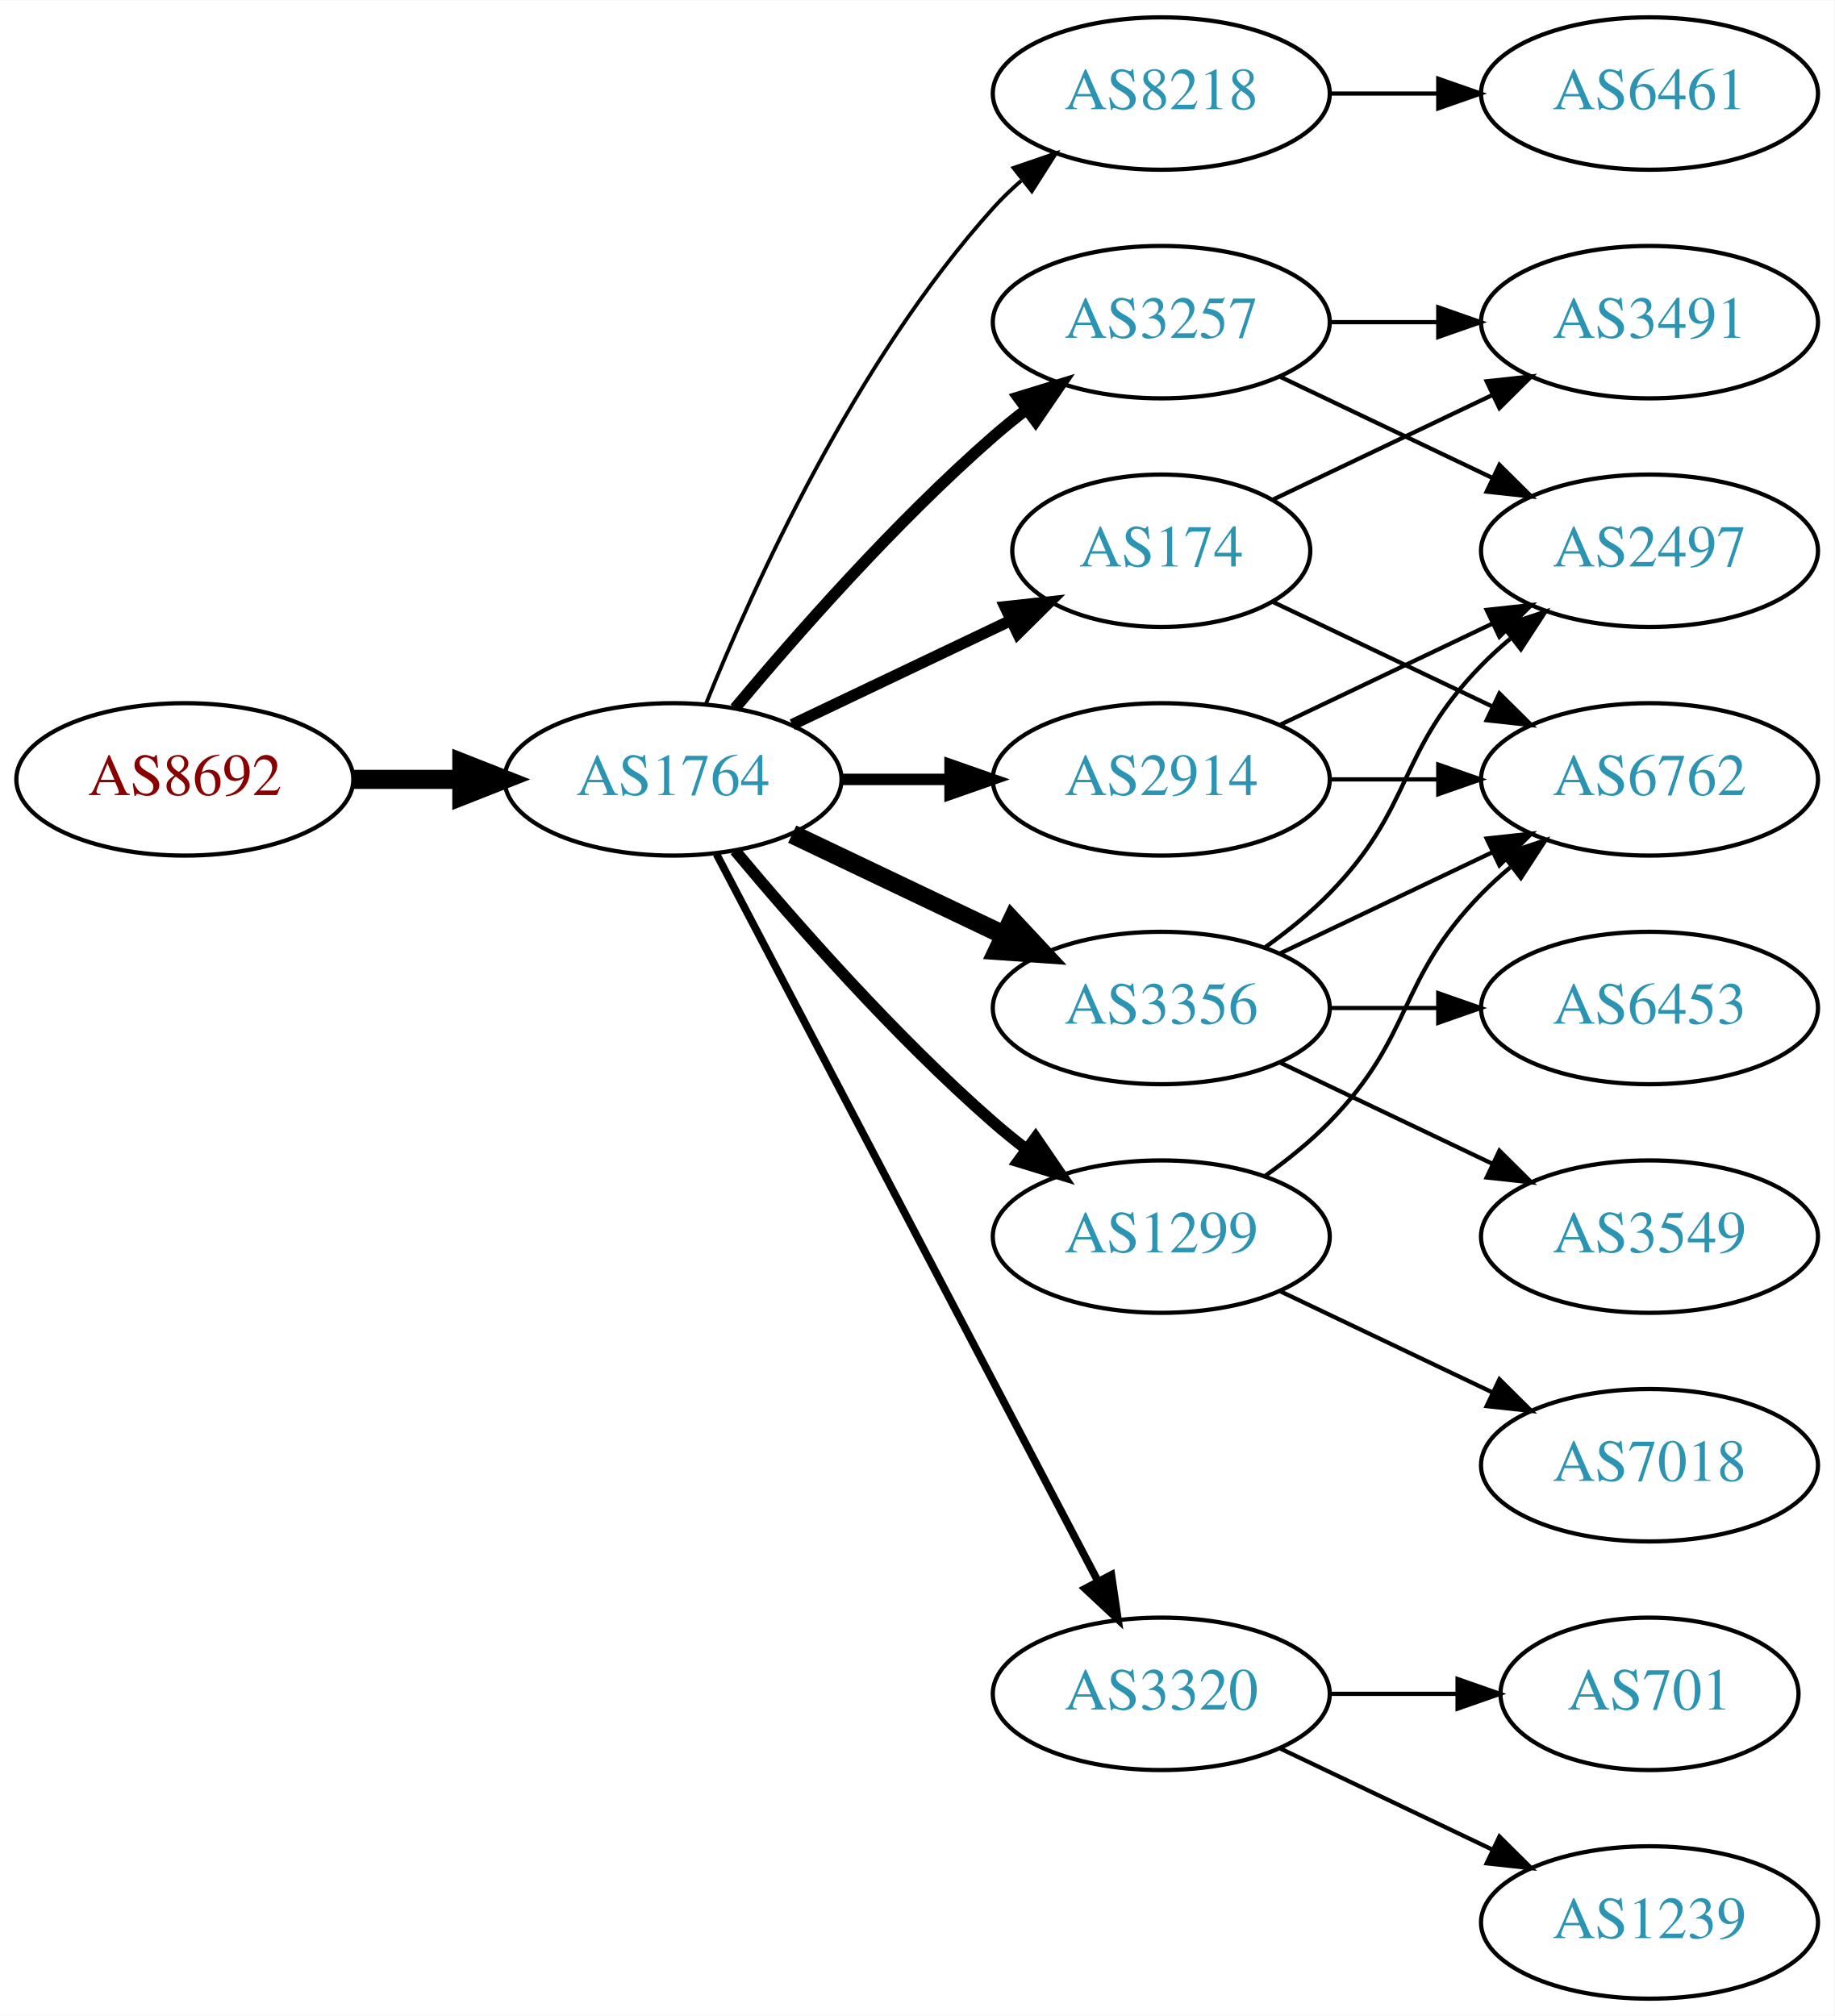
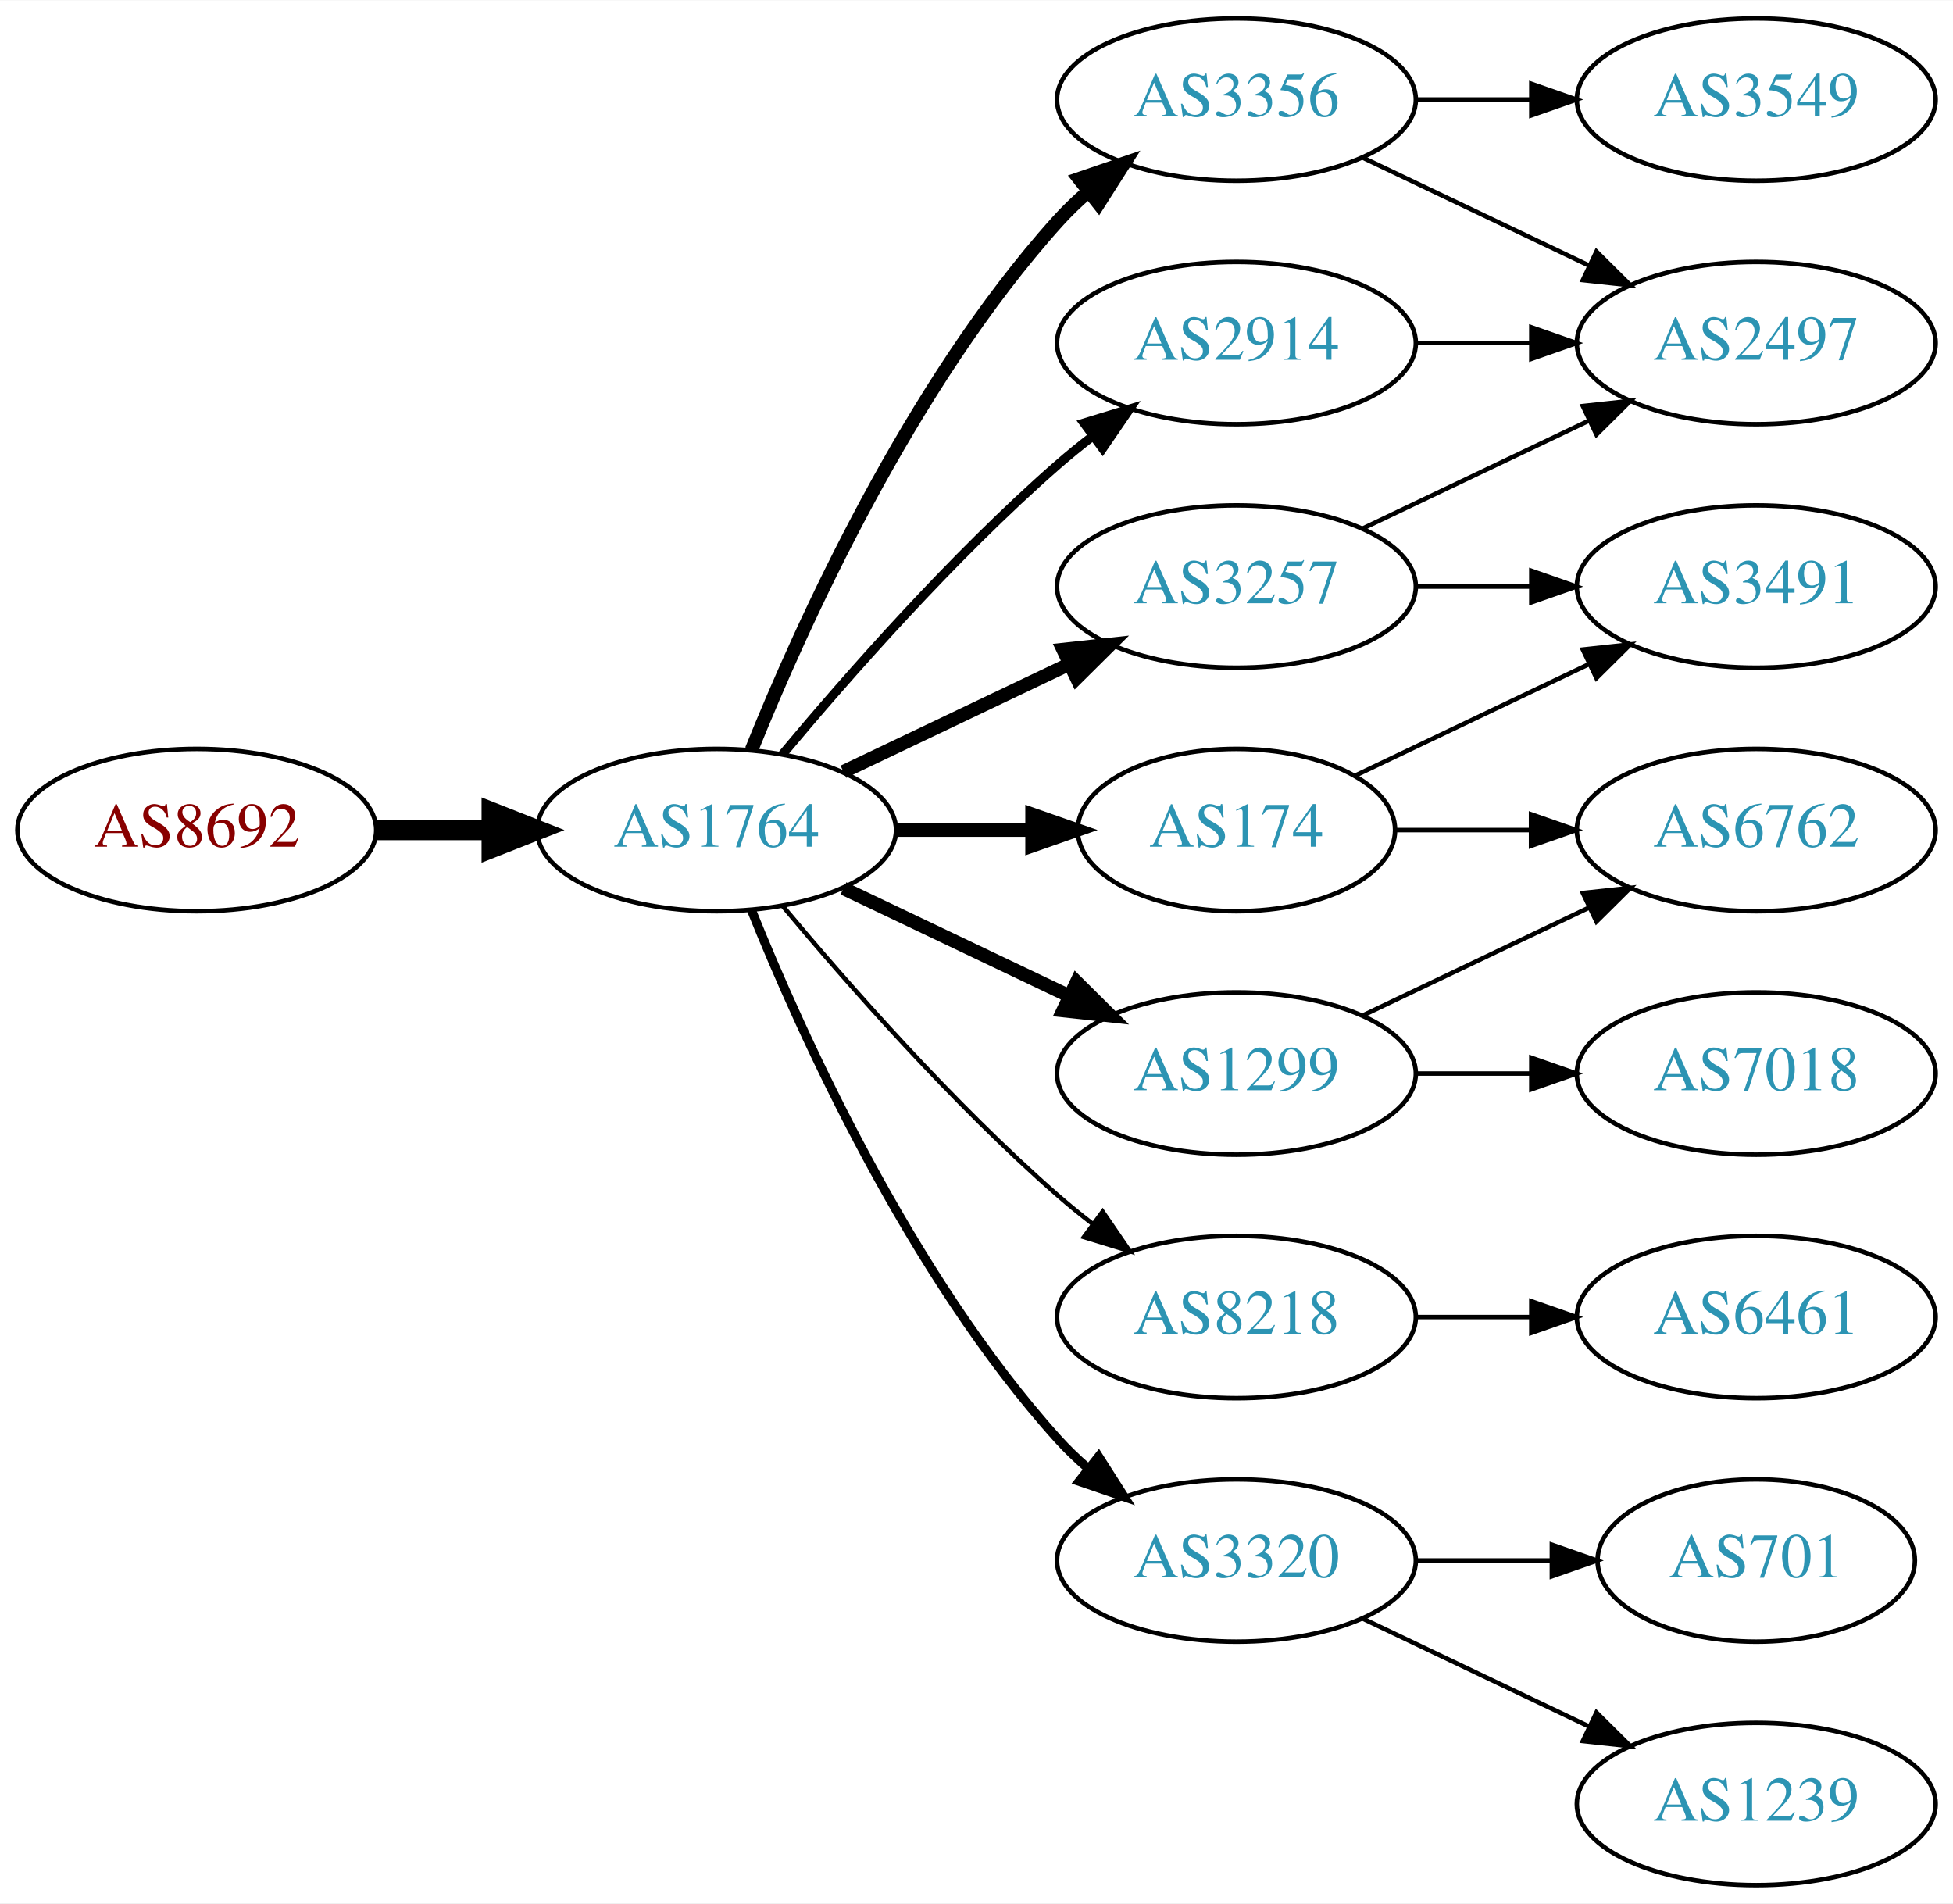
- <svg xmlns="http://www.w3.org/2000/svg" xmlns:xlink="http://www.w3.org/1999/xlink" width="433pt" height="476pt" viewBox="0.00 0.00 433.17 476.00">
-   <g id="graph0" class="graph" transform="scale(1 1) rotate(0) translate(4 472)">
-     <polygon fill="white" stroke="none" points="-4,4 -4,-472 429.172,-472 429.172,4 -4,4" />
+ <svg xmlns="http://www.w3.org/2000/svg" xmlns:xlink="http://www.w3.org/1999/xlink" width="433pt" height="422pt" viewBox="0.00 0.00 433.17 422.00">
+   <g id="graph0" class="graph" transform="scale(1 1) rotate(0) translate(4 418)">
+     <polygon fill="white" stroke="none" points="-4,4 -4,-418 429.172,-418 429.172,4 -4,4" />
    <g id="node1" class="node">
      <g id="a_node1">
        <a xlink:href="/asn/8692" xlink:title="AS8692 ~ Bundesrechenzentrum GmbH [AT]">
-           <ellipse fill="#ffffff" stroke="black" cx="39.647" cy="-288" rx="39.794" ry="18" />
-           <text text-anchor="middle" x="39.647" y="-284.3" font-family="Times,serif" font-size="14.00" fill="#880000">AS8692</text>
+           <ellipse fill="#ffffff" stroke="black" cx="39.647" cy="-234" rx="39.794" ry="18" />
+           <text text-anchor="middle" x="39.647" y="-230.3" font-family="Times,serif" font-size="14.00" fill="#880000">AS8692</text>
        </a>
      </g>
    </g>
    <g id="node2" class="node">
      <g id="a_node2">
        <a xlink:href="/asn/1764" xlink:title="AS1764 ~ NEXTLAYER-AS [AT]">
-           <ellipse fill="#ffffff" stroke="black" cx="154.939" cy="-288" rx="39.794" ry="18" />
-           <text text-anchor="middle" x="154.939" y="-284.3" font-family="Times,serif" font-size="14.00" fill="#2c94b3">AS1764</text>
+           <ellipse fill="#ffffff" stroke="black" cx="154.939" cy="-234" rx="39.794" ry="18" />
+           <text text-anchor="middle" x="154.939" y="-230.3" font-family="Times,serif" font-size="14.00" fill="#2c94b3">AS1764</text>
        </a>
      </g>
    </g>
    <g id="edge1" class="edge">
-       <path fill="none" stroke="black" stroke-width="4.5" d="M79.319,-288C87.522,-288 96.286,-288 104.818,-288" />
-       <polygon fill="black" stroke="black" stroke-width="4.5" points="105.057,-291.938 115.057,-288 105.057,-284.063 105.057,-291.938" />
+       <path fill="none" stroke="black" stroke-width="4.5" d="M79.319,-234C87.522,-234 96.286,-234 104.818,-234" />
+       <polygon fill="black" stroke="black" stroke-width="4.5" points="105.057,-237.938 115.057,-234 105.057,-230.063 105.057,-237.938" />
    </g>
    <g id="node3" class="node">
      <g id="a_node3">
-         <a xlink:href="/asn/8218" xlink:title="AS8218 ~ legacy Neotelecoms [FR]">
-           <ellipse fill="#ffffff" stroke="black" cx="270.232" cy="-450" rx="39.794" ry="18" />
-           <text text-anchor="middle" x="270.232" y="-446.3" font-family="Times,serif" font-size="14.00" fill="#2c94b3">AS8218</text>
+         <a xlink:href="/asn/2914" xlink:title="AS2914 ~ NTT America, Inc. [US]">
+           <ellipse fill="#ffffff" stroke="black" cx="270.232" cy="-342" rx="39.794" ry="18" />
+           <text text-anchor="middle" x="270.232" y="-338.3" font-family="Times,serif" font-size="14.00" fill="#2c94b3">AS2914</text>
        </a>
      </g>
    </g>
    <g id="edge2" class="edge">
-       <path fill="none" stroke="black" stroke-width="0.9" d="M162.687,-305.787C173.738,-333.243 197.791,-386.578 230.586,-423 232.588,-425.224 234.807,-427.363 237.14,-429.397" />
-       <polygon fill="black" stroke="black" stroke-width="0.9" points="235.338,-432.433 245.359,-435.873 239.67,-426.935 235.338,-432.433" />
+       <path fill="none" stroke="black" stroke-width="2" d="M169.569,-250.817C183.852,-267.929 207.398,-294.745 230.586,-315 233.052,-317.154 235.69,-319.294 238.388,-321.372" />
+       <polygon fill="black" stroke="black" stroke-width="2" points="236.413,-324.264 246.542,-327.37 240.561,-318.625 236.413,-324.264" />
    </g>
    <g id="node4" class="node">
      <g id="a_node4">
-         <a xlink:href="/asn/174" xlink:title="AS174 ~ Cogent Communications [US]">
-           <ellipse fill="#ffffff" stroke="black" cx="270.232" cy="-342" rx="35.194" ry="18" />
-           <text text-anchor="middle" x="270.232" y="-338.3" font-family="Times,serif" font-size="14.00" fill="#2c94b3">AS174</text>
+         <a xlink:href="/asn/3356" xlink:title="AS3356 ~ Level 3 Parent, LLC [US]">
+           <ellipse fill="#ffffff" stroke="black" cx="270.232" cy="-396" rx="39.794" ry="18" />
+           <text text-anchor="middle" x="270.232" y="-392.3" font-family="Times,serif" font-size="14.00" fill="#2c94b3">AS3356</text>
        </a>
      </g>
    </g>
    <g id="edge3" class="edge">
-       <path fill="none" stroke="black" stroke-width="2.7" d="M183.076,-300.934C198.508,-308.29 217.993,-317.577 234.528,-325.459" />
-       <polygon fill="black" stroke="black" stroke-width="2.7" points="233.337,-328.768 243.87,-329.911 236.349,-322.449 233.337,-328.768" />
+       <path fill="none" stroke="black" stroke-width="3" d="M162.687,-251.787C173.738,-279.243 197.791,-332.578 230.586,-369 232.588,-371.224 234.807,-373.363 237.14,-375.397" />
+       <polygon fill="black" stroke="black" stroke-width="3" points="235.338,-378.433 245.359,-381.873 239.67,-372.935 235.338,-378.433" />
    </g>
    <g id="node5" class="node">
      <g id="a_node5">
-         <a xlink:href="/asn/3356" xlink:title="AS3356 ~ Level 3 Parent, LLC [US]">
-           <ellipse fill="#ffffff" stroke="black" cx="270.232" cy="-234" rx="39.794" ry="18" />
-           <text text-anchor="middle" x="270.232" y="-230.3" font-family="Times,serif" font-size="14.00" fill="#2c94b3">AS3356</text>
+         <a xlink:href="/asn/174" xlink:title="AS174 ~ Cogent Communications [US]">
+           <ellipse fill="#ffffff" stroke="black" cx="270.232" cy="-234" rx="35.194" ry="18" />
+           <text text-anchor="middle" x="270.232" y="-230.3" font-family="Times,serif" font-size="14.00" fill="#2c94b3">AS174</text>
        </a>
      </g>
    </g>
    <g id="edge4" class="edge">
-       <path fill="none" stroke="black" stroke-width="4.5" d="M183.076,-275.066C198.07,-267.919 216.891,-258.948 233.114,-251.215" />
-       <polygon fill="black" stroke="black" stroke-width="4.5" points="234.985,-254.686 242.317,-246.829 231.596,-247.577 234.985,-254.686" />
+       <path fill="none" stroke="black" stroke-width="3" d="M194.612,-234C204.317,-234 214.808,-234 224.771,-234" />
+       <polygon fill="black" stroke="black" stroke-width="3" points="224.907,-237.5 234.907,-234 224.907,-230.5 224.907,-237.5" />
    </g>
    <g id="node6" class="node">
      <g id="a_node6">
-         <a xlink:href="/asn/3257" xlink:title="AS3257 ~ GTT [DE]">
-           <ellipse fill="#ffffff" stroke="black" cx="270.232" cy="-396" rx="39.794" ry="18" />
-           <text text-anchor="middle" x="270.232" y="-392.3" font-family="Times,serif" font-size="14.00" fill="#2c94b3">AS3257</text>
-         </a>
-       </g>
-     </g>
-     <g id="edge5" class="edge">
-       <path fill="none" stroke="black" stroke-width="2.7" d="M169.569,-304.817C183.852,-321.929 207.398,-348.745 230.586,-369 233.052,-371.154 235.69,-373.294 238.388,-375.372" />
-       <polygon fill="black" stroke="black" stroke-width="2.7" points="236.413,-378.264 246.542,-381.37 240.561,-372.625 236.413,-378.264" />
-     </g>
-     <g id="node7" class="node">
-       <g id="a_node7">
        <a xlink:href="/asn/1299" xlink:title="AS1299 ~ Telia Carrier [EU]">
          <ellipse fill="#ffffff" stroke="black" cx="270.232" cy="-180" rx="39.794" ry="18" />
          <text text-anchor="middle" x="270.232" y="-176.3" font-family="Times,serif" font-size="14.00" fill="#2c94b3">AS1299</text>
        </a>
      </g>
    </g>
+     <g id="edge5" class="edge">
+       <path fill="none" stroke="black" stroke-width="3" d="M183.076,-221.066C198.07,-213.919 216.891,-204.948 233.114,-197.215" />
+       <polygon fill="black" stroke="black" stroke-width="3" points="234.796,-200.291 242.317,-192.829 231.784,-193.972 234.796,-200.291" />
+     </g>
+     <g id="node7" class="node">
+       <g id="a_node7">
+         <a xlink:href="/asn/3257" xlink:title="AS3257 ~ GTT [DE]">
+           <ellipse fill="#ffffff" stroke="black" cx="270.232" cy="-288" rx="39.794" ry="18" />
+           <text text-anchor="middle" x="270.232" y="-284.3" font-family="Times,serif" font-size="14.00" fill="#2c94b3">AS3257</text>
+         </a>
+       </g>
+     </g>
    <g id="edge6" class="edge">
-       <path fill="none" stroke="black" stroke-width="2.7" d="M169.569,-271.183C183.852,-254.071 207.398,-227.255 230.586,-207 233.052,-204.846 235.69,-202.706 238.388,-200.628" />
-       <polygon fill="black" stroke="black" stroke-width="2.7" points="240.561,-203.375 246.542,-194.63 236.413,-197.736 240.561,-203.375" />
+       <path fill="none" stroke="black" stroke-width="3" d="M183.076,-246.934C198.07,-254.081 216.891,-263.052 233.114,-270.785" />
+       <polygon fill="black" stroke="black" stroke-width="3" points="231.784,-274.028 242.317,-275.171 234.796,-267.709 231.784,-274.028" />
    </g>
    <g id="node8" class="node">
      <g id="a_node8">
-         <a xlink:href="/asn/2914" xlink:title="AS2914 ~ NTT America, Inc. [US]">
-           <ellipse fill="#ffffff" stroke="black" cx="270.232" cy="-288" rx="39.794" ry="18" />
-           <text text-anchor="middle" x="270.232" y="-284.3" font-family="Times,serif" font-size="14.00" fill="#2c94b3">AS2914</text>
+         <a xlink:href="/asn/8218" xlink:title="AS8218 ~ legacy Neotelecoms [FR]">
+           <ellipse fill="#ffffff" stroke="black" cx="270.232" cy="-126" rx="39.794" ry="18" />
+           <text text-anchor="middle" x="270.232" y="-122.3" font-family="Times,serif" font-size="14.00" fill="#2c94b3">AS8218</text>
        </a>
      </g>
    </g>
    <g id="edge7" class="edge">
-       <path fill="none" stroke="black" stroke-width="2.7" d="M194.612,-288C202.815,-288 211.579,-288 220.111,-288" />
-       <polygon fill="black" stroke="black" stroke-width="2.7" points="220.35,-291.5 230.35,-288 220.35,-284.5 220.35,-291.5" />
+       <path fill="none" stroke="black" d="M169.569,-217.183C183.852,-200.071 207.398,-173.255 230.586,-153 233.052,-150.846 235.69,-148.706 238.388,-146.628" />
+       <polygon fill="black" stroke="black" points="240.561,-149.375 246.542,-140.63 236.413,-143.736 240.561,-149.375" />
    </g>
    <g id="node9" class="node">
      <g id="a_node9">
        <a xlink:href="/asn/3320" xlink:title="AS3320 ~ DTAG [DE]">
          <ellipse fill="#ffffff" stroke="black" cx="270.232" cy="-72" rx="39.794" ry="18" />
          <text text-anchor="middle" x="270.232" y="-68.3" font-family="Times,serif" font-size="14.00" fill="#2c94b3">AS3320</text>
        </a>
      </g>
    </g>
    <g id="edge8" class="edge">
-       <path fill="none" stroke="black" stroke-width="1.8" d="M165.211,-270.324C185.052,-232.495 231.73,-143.501 255.216,-98.722" />
-       <polygon fill="black" stroke="black" stroke-width="1.8" points="258.447,-100.099 259.992,-89.618 252.247,-96.848 258.447,-100.099" />
-     </g>
-     <g id="node10" class="node">
-       <g id="a_node10">
-         <a xlink:href="/asn/6461" xlink:title="AS6461 ~ Zayo Bandwidth [US]">
-           <ellipse fill="#ffffff" stroke="black" cx="385.525" cy="-450" rx="39.794" ry="18" />
-           <text text-anchor="middle" x="385.525" y="-446.3" font-family="Times,serif" font-size="14.00" fill="#2c94b3">AS6461</text>
-         </a>
-       </g>
-     </g>
-     <g id="edge9" class="edge">
-       <path fill="none" stroke="black" d="M309.905,-450C318.108,-450 326.872,-450 335.404,-450" />
-       <polygon fill="black" stroke="black" points="335.643,-453.5 345.643,-450 335.643,-446.5 335.643,-453.5" />
+       <path fill="none" stroke="black" stroke-width="2" d="M162.687,-216.213C173.738,-188.757 197.791,-135.422 230.586,-99 232.588,-96.776 234.807,-94.637 237.14,-92.603" />
+       <polygon fill="black" stroke="black" stroke-width="2" points="239.67,-95.065 245.359,-86.127 235.338,-89.567 239.67,-95.065" />
    </g>
    <g id="node11" class="node">
      <g id="a_node11">
-         <a xlink:href="/asn/3491" xlink:title="AS3491 ~ PCCW Global, Inc. [US]">
-           <ellipse fill="#ffffff" stroke="black" cx="385.525" cy="-396" rx="39.794" ry="18" />
-           <text text-anchor="middle" x="385.525" y="-392.3" font-family="Times,serif" font-size="14.00" fill="#2c94b3">AS3491</text>
-         </a>
-       </g>
-     </g>
-     <g id="edge10" class="edge">
-       <path fill="none" stroke="black" d="M296.658,-354.119C311.96,-361.413 331.684,-370.814 348.565,-378.86" />
-       <polygon fill="black" stroke="black" points="347.073,-382.026 357.606,-383.169 350.085,-375.707 347.073,-382.026" />
-     </g>
-     <g id="node12" class="node">
-       <g id="a_node12">
-         <a xlink:href="/asn/6762" xlink:title="AS6762 ~ TELECOM ITALIA SPARKLE S.p.A. [IT]">
-           <ellipse fill="#ffffff" stroke="black" cx="385.525" cy="-288" rx="39.794" ry="18" />
-           <text text-anchor="middle" x="385.525" y="-284.3" font-family="Times,serif" font-size="14.00" fill="#2c94b3">AS6762</text>
-         </a>
-       </g>
-     </g>
-     <g id="edge11" class="edge">
-       <path fill="none" stroke="black" d="M296.658,-329.881C311.96,-322.587 331.684,-313.186 348.565,-305.14" />
-       <polygon fill="black" stroke="black" points="350.085,-308.293 357.606,-300.831 347.073,-301.974 350.085,-308.293" />
-     </g>
-     <g id="edge15" class="edge">
-       <path fill="none" stroke="black" d="M298.369,-246.934C313.363,-254.081 332.184,-263.052 348.407,-270.785" />
-       <polygon fill="black" stroke="black" points="347.077,-274.028 357.61,-275.171 350.089,-267.709 347.077,-274.028" />
-     </g>
-     <g id="node13" class="node">
-       <g id="a_node13">
-         <a xlink:href="/asn/3549" xlink:title="AS3549 ~ Level 3 Parent, LLC [US]">
-           <ellipse fill="#ffffff" stroke="black" cx="385.525" cy="-180" rx="39.794" ry="18" />
-           <text text-anchor="middle" x="385.525" y="-176.3" font-family="Times,serif" font-size="14.00" fill="#2c94b3">AS3549</text>
-         </a>
-       </g>
-     </g>
-     <g id="edge12" class="edge">
-       <path fill="none" stroke="black" d="M298.369,-221.066C313.363,-213.919 332.184,-204.948 348.407,-197.215" />
-       <polygon fill="black" stroke="black" points="350.089,-200.291 357.61,-192.829 347.077,-193.972 350.089,-200.291" />
-     </g>
-     <g id="node14" class="node">
-       <g id="a_node14">
        <a xlink:href="/asn/2497" xlink:title="AS2497 ~ Internet Initiative Japan Inc. [JP]">
          <ellipse fill="#ffffff" stroke="black" cx="385.525" cy="-342" rx="39.794" ry="18" />
          <text text-anchor="middle" x="385.525" y="-338.3" font-family="Times,serif" font-size="14.00" fill="#2c94b3">AS2497</text>
        </a>
      </g>
    </g>
-     <g id="edge13" class="edge">
-       <path fill="none" stroke="black" d="M294.826,-248.389C300.082,-252.148 305.414,-256.437 309.879,-261 330.051,-281.617 325.706,-294.383 345.879,-315 347.972,-317.139 350.255,-319.218 352.632,-321.21" />
-       <polygon fill="black" stroke="black" points="350.875,-324.275 360.931,-327.611 355.15,-318.732 350.875,-324.275" />
+     <g id="edge18" class="edge">
+       <path fill="none" stroke="black" d="M309.905,-342C318.108,-342 326.872,-342 335.404,-342" />
+       <polygon fill="black" stroke="black" points="335.643,-345.5 345.643,-342 335.643,-338.5 335.643,-345.5" />
+     </g>
+     <g id="node10" class="node">
+       <g id="a_node10">
+         <a xlink:href="/asn/3549" xlink:title="AS3549 ~ Level 3 Parent, LLC [US]">
+           <ellipse fill="#ffffff" stroke="black" cx="385.525" cy="-396" rx="39.794" ry="18" />
+           <text text-anchor="middle" x="385.525" y="-392.3" font-family="Times,serif" font-size="14.00" fill="#2c94b3">AS3549</text>
+         </a>
+       </g>
+     </g>
+     <g id="edge9" class="edge">
+       <path fill="none" stroke="black" d="M309.905,-396C318.108,-396 326.872,-396 335.404,-396" />
+       <polygon fill="black" stroke="black" points="335.643,-399.5 345.643,-396 335.643,-392.5 335.643,-399.5" />
+     </g>
+     <g id="edge10" class="edge">
+       <path fill="none" stroke="black" d="M298.369,-383.066C313.363,-375.919 332.184,-366.948 348.407,-359.215" />
+       <polygon fill="black" stroke="black" points="350.089,-362.291 357.61,-354.829 347.077,-355.972 350.089,-362.291" />
+     </g>
+     <g id="node14" class="node">
+       <g id="a_node14">
+         <a xlink:href="/asn/6762" xlink:title="AS6762 ~ TELECOM ITALIA SPARKLE S.p.A. [IT]">
+           <ellipse fill="#ffffff" stroke="black" cx="385.525" cy="-234" rx="39.794" ry="18" />
+           <text text-anchor="middle" x="385.525" y="-230.3" font-family="Times,serif" font-size="14.00" fill="#2c94b3">AS6762</text>
+         </a>
+       </g>
+     </g>
+     <g id="edge20" class="edge">
+       <path fill="none" stroke="black" d="M305.531,-234C314.909,-234 325.259,-234 335.294,-234" />
+       <polygon fill="black" stroke="black" points="335.582,-237.5 345.582,-234 335.582,-230.5 335.582,-237.5" />
    </g>
    <g id="node15" class="node">
      <g id="a_node15">
-         <a xlink:href="/asn/6453" xlink:title="AS6453 ~ TATA COMMUNICATIONS (AMERICA) INC [US]">
-           <ellipse fill="#ffffff" stroke="black" cx="385.525" cy="-234" rx="39.794" ry="18" />
-           <text text-anchor="middle" x="385.525" y="-230.3" font-family="Times,serif" font-size="14.00" fill="#2c94b3">AS6453</text>
-         </a>
-       </g>
+         <a xlink:href="/asn/3491" xlink:title="AS3491 ~ PCCW Global, Inc. [US]">
+           <ellipse fill="#ffffff" stroke="black" cx="385.525" cy="-288" rx="39.794" ry="18" />
+           <text text-anchor="middle" x="385.525" y="-284.3" font-family="Times,serif" font-size="14.00" fill="#2c94b3">AS3491</text>
+         </a>
+       </g>
+     </g>
+     <g id="edge19" class="edge">
+       <path fill="none" stroke="black" d="M296.658,-246.119C311.96,-253.413 331.684,-262.814 348.565,-270.86" />
+       <polygon fill="black" stroke="black" points="347.073,-274.026 357.606,-275.169 350.085,-267.707 347.073,-274.026" />
+     </g>
+     <g id="node13" class="node">
+       <g id="a_node13">
+         <a xlink:href="/asn/7018" xlink:title="AS7018 ~ AT&amp;T Services, Inc. [US]">
+           <ellipse fill="#ffffff" stroke="black" cx="385.525" cy="-180" rx="39.794" ry="18" />
+           <text text-anchor="middle" x="385.525" y="-176.3" font-family="Times,serif" font-size="14.00" fill="#2c94b3">AS7018</text>
+         </a>
+       </g>
+     </g>
+     <g id="edge12" class="edge">
+       <path fill="none" stroke="black" d="M309.905,-180C318.108,-180 326.872,-180 335.404,-180" />
+       <polygon fill="black" stroke="black" points="335.643,-183.5 345.643,-180 335.643,-176.5 335.643,-183.5" />
+     </g>
+     <g id="edge13" class="edge">
+       <path fill="none" stroke="black" d="M298.369,-192.934C313.363,-200.081 332.184,-209.052 348.407,-216.785" />
+       <polygon fill="black" stroke="black" points="347.077,-220.028 357.61,-221.171 350.089,-213.709 347.077,-220.028" />
+     </g>
+     <g id="edge15" class="edge">
+       <path fill="none" stroke="black" d="M298.369,-300.934C313.363,-308.081 332.184,-317.052 348.407,-324.785" />
+       <polygon fill="black" stroke="black" points="347.077,-328.028 357.61,-329.171 350.089,-321.709 347.077,-328.028" />
    </g>
    <g id="edge14" class="edge">
-       <path fill="none" stroke="black" d="M309.905,-234C318.108,-234 326.872,-234 335.404,-234" />
-       <polygon fill="black" stroke="black" points="335.643,-237.5 345.643,-234 335.643,-230.5 335.643,-237.5" />
-     </g>
-     <g id="edge16" class="edge">
-       <path fill="none" stroke="black" d="M309.905,-396C318.108,-396 326.872,-396 335.404,-396" />
-       <polygon fill="black" stroke="black" points="335.643,-399.5 345.643,-396 335.643,-392.5 335.643,-399.5" />
-     </g>
-     <g id="edge17" class="edge">
-       <path fill="none" stroke="black" d="M298.369,-383.066C313.363,-375.919 332.184,-366.948 348.407,-359.215" />
-       <polygon fill="black" stroke="black" points="350.089,-362.291 357.61,-354.829 347.077,-355.972 350.089,-362.291" />
-     </g>
-     <g id="edge22" class="edge">
-       <path fill="none" stroke="black" d="M294.826,-194.389C300.082,-198.148 305.414,-202.437 309.879,-207 330.051,-227.617 325.706,-240.383 345.879,-261 347.972,-263.139 350.255,-265.218 352.632,-267.21" />
-       <polygon fill="black" stroke="black" points="350.875,-270.275 360.931,-273.611 355.15,-264.732 350.875,-270.275" />
-     </g>
-     <g id="node18" class="node">
-       <g id="a_node18">
-         <a xlink:href="/asn/7018" xlink:title="AS7018 ~ AT&amp;T Services, Inc. [US]">
-           <ellipse fill="#ffffff" stroke="black" cx="385.525" cy="-126" rx="39.794" ry="18" />
-           <text text-anchor="middle" x="385.525" y="-122.3" font-family="Times,serif" font-size="14.00" fill="#2c94b3">AS7018</text>
-         </a>
-       </g>
-     </g>
-     <g id="edge23" class="edge">
-       <path fill="none" stroke="black" d="M298.369,-167.066C313.363,-159.919 332.184,-150.948 348.407,-143.215" />
-       <polygon fill="black" stroke="black" points="350.089,-146.291 357.61,-138.829 347.077,-139.972 350.089,-146.291" />
-     </g>
-     <g id="edge19" class="edge">
      <path fill="none" stroke="black" d="M309.905,-288C318.108,-288 326.872,-288 335.404,-288" />
      <polygon fill="black" stroke="black" points="335.643,-291.5 345.643,-288 335.643,-284.5 335.643,-291.5" />
    </g>
-     <g id="edge18" class="edge">
-       <path fill="none" stroke="black" d="M298.369,-300.934C313.363,-308.081 332.184,-317.052 348.407,-324.785" />
-       <polygon fill="black" stroke="black" points="347.077,-328.028 357.61,-329.171 350.089,-321.709 347.077,-328.028" />
+     <g id="node12" class="node">
+       <g id="a_node12">
+         <a xlink:href="/asn/6461" xlink:title="AS6461 ~ Zayo Bandwidth [US]">
+           <ellipse fill="#ffffff" stroke="black" cx="385.525" cy="-126" rx="39.794" ry="18" />
+           <text text-anchor="middle" x="385.525" y="-122.3" font-family="Times,serif" font-size="14.00" fill="#2c94b3">AS6461</text>
+         </a>
+       </g>
+     </g>
+     <g id="edge11" class="edge">
+       <path fill="none" stroke="black" d="M309.905,-126C318.108,-126 326.872,-126 335.404,-126" />
+       <polygon fill="black" stroke="black" points="335.643,-129.5 345.643,-126 335.643,-122.5 335.643,-129.5" />
    </g>
    <g id="node16" class="node">
      <g id="a_node16">
+         <a xlink:href="/asn/701" xlink:title="AS701 ~ UUNET [US]">
+           <ellipse fill="#ffffff" stroke="black" cx="385.525" cy="-72" rx="35.194" ry="18" />
+           <text text-anchor="middle" x="385.525" y="-68.3" font-family="Times,serif" font-size="14.00" fill="#2c94b3">AS701</text>
+         </a>
+       </g>
+     </g>
+     <g id="edge16" class="edge">
+       <path fill="none" stroke="black" d="M309.905,-72C319.61,-72 330.101,-72 340.064,-72" />
+       <polygon fill="black" stroke="black" points="340.2,-75.5 350.2,-72 340.2,-68.5 340.2,-75.5" />
+     </g>
+     <g id="node17" class="node">
+       <g id="a_node17">
        <a xlink:href="/asn/1239" xlink:title="AS1239 ~ Sprint [US]">
          <ellipse fill="#ffffff" stroke="black" cx="385.525" cy="-18" rx="39.794" ry="18" />
          <text text-anchor="middle" x="385.525" y="-14.3" font-family="Times,serif" font-size="14.00" fill="#2c94b3">AS1239</text>
        </a>
      </g>
    </g>
-     <g id="edge20" class="edge">
+     <g id="edge17" class="edge">
      <path fill="none" stroke="black" d="M298.369,-59.066C313.363,-51.919 332.184,-42.948 348.407,-35.215" />
      <polygon fill="black" stroke="black" points="350.089,-38.291 357.61,-30.829 347.077,-31.972 350.089,-38.291" />
    </g>
-     <g id="node17" class="node">
-       <g id="a_node17">
-         <a xlink:href="/asn/701" xlink:title="AS701 ~ UUNET [US]">
-           <ellipse fill="#ffffff" stroke="black" cx="385.525" cy="-72" rx="35.194" ry="18" />
-           <text text-anchor="middle" x="385.525" y="-68.3" font-family="Times,serif" font-size="14.00" fill="#2c94b3">AS701</text>
-         </a>
-       </g>
-     </g>
-     <g id="edge21" class="edge">
-       <path fill="none" stroke="black" d="M309.905,-72C319.61,-72 330.101,-72 340.064,-72" />
-       <polygon fill="black" stroke="black" points="340.2,-75.5 350.2,-72 340.2,-68.5 340.2,-75.5" />
-     </g>
  </g>
</svg>
